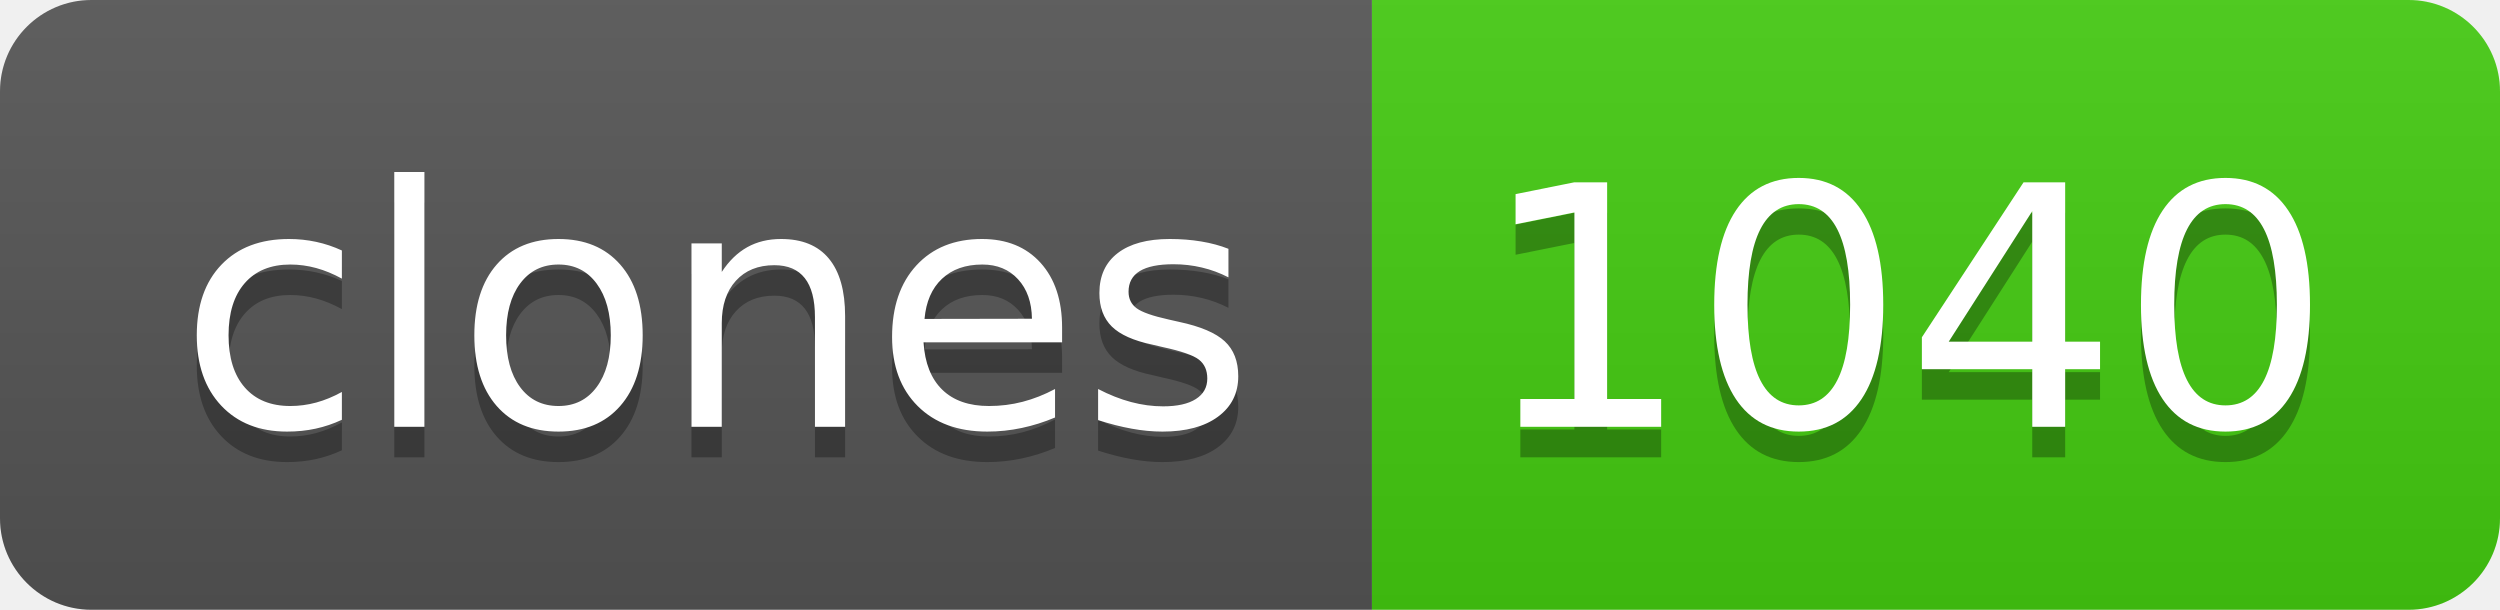
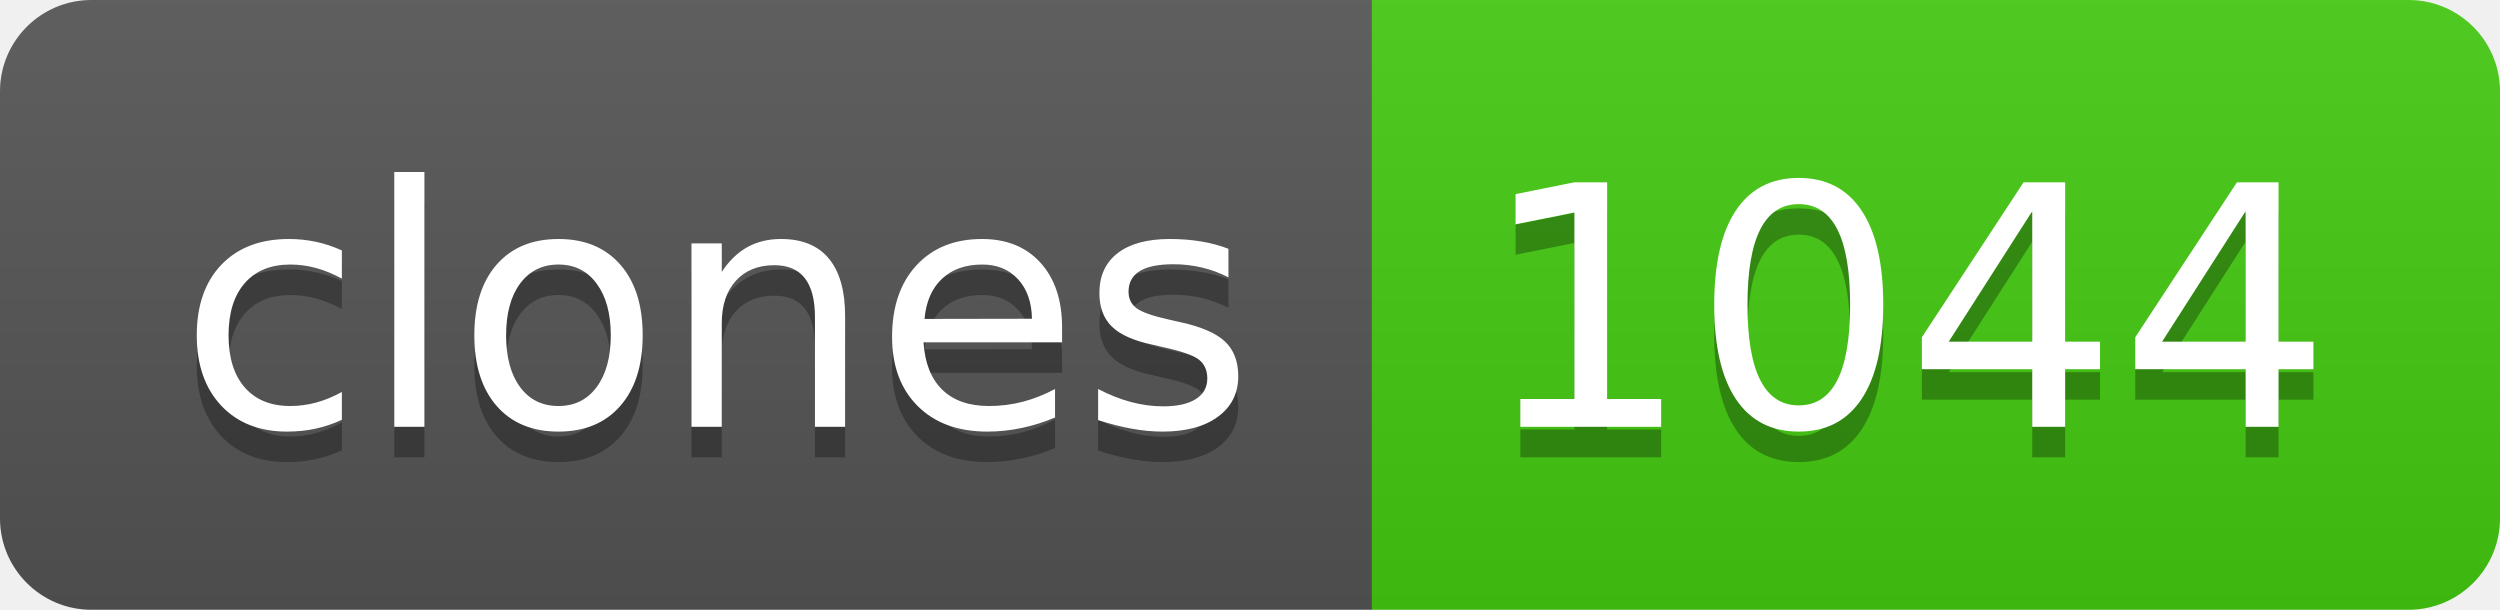
- <svg xmlns="http://www.w3.org/2000/svg" width="82" height="20" role="img" aria-label="clones: 1040">
+ <svg xmlns="http://www.w3.org/2000/svg" width="82" height="20" role="img" aria-label="clones: 1044">
  <linearGradient id="s" x2="0" y2="100%">
    <stop offset="0" stop-color="#bbb" stop-opacity=".1" />
    <stop offset="1" stop-opacity=".1" />
  </linearGradient>
  <clipPath id="r">
    <rect width="82" height="20" rx="3" fill="#fff" />
  </clipPath>
  <g clip-path="url(#r)">
    <rect width="45" height="20" fill="#555" />
    <rect x="45" width="37" height="20" fill="#4c1" />
    <rect width="82" height="20" fill="url(#s)" />
  </g>
  <g fill="#fff" text-anchor="middle" font-family="Verdana,Geneva,DejaVu Sans,sans-serif" text-rendering="geometricPrecision" font-size="110">
    <text aria-hidden="true" x="235" y="150" fill="#010101" fill-opacity=".3" transform="scale(.1)" textLength="350">clones</text>
    <text x="235" y="140" transform="scale(.1)" fill="#fff" textLength="350">clones</text>
-     <text aria-hidden="true" x="625" y="150" fill="#010101" fill-opacity=".3" transform="scale(.1)" textLength="270">1040</text>
-     <text x="625" y="140" transform="scale(.1)" fill="#fff" textLength="270">1040</text>
+     <text aria-hidden="true" x="625" y="150" fill="#010101" fill-opacity=".3" transform="scale(.1)" textLength="270">1044</text>
+     <text x="625" y="140" transform="scale(.1)" fill="#fff" textLength="270">1044</text>
  </g>
</svg>
